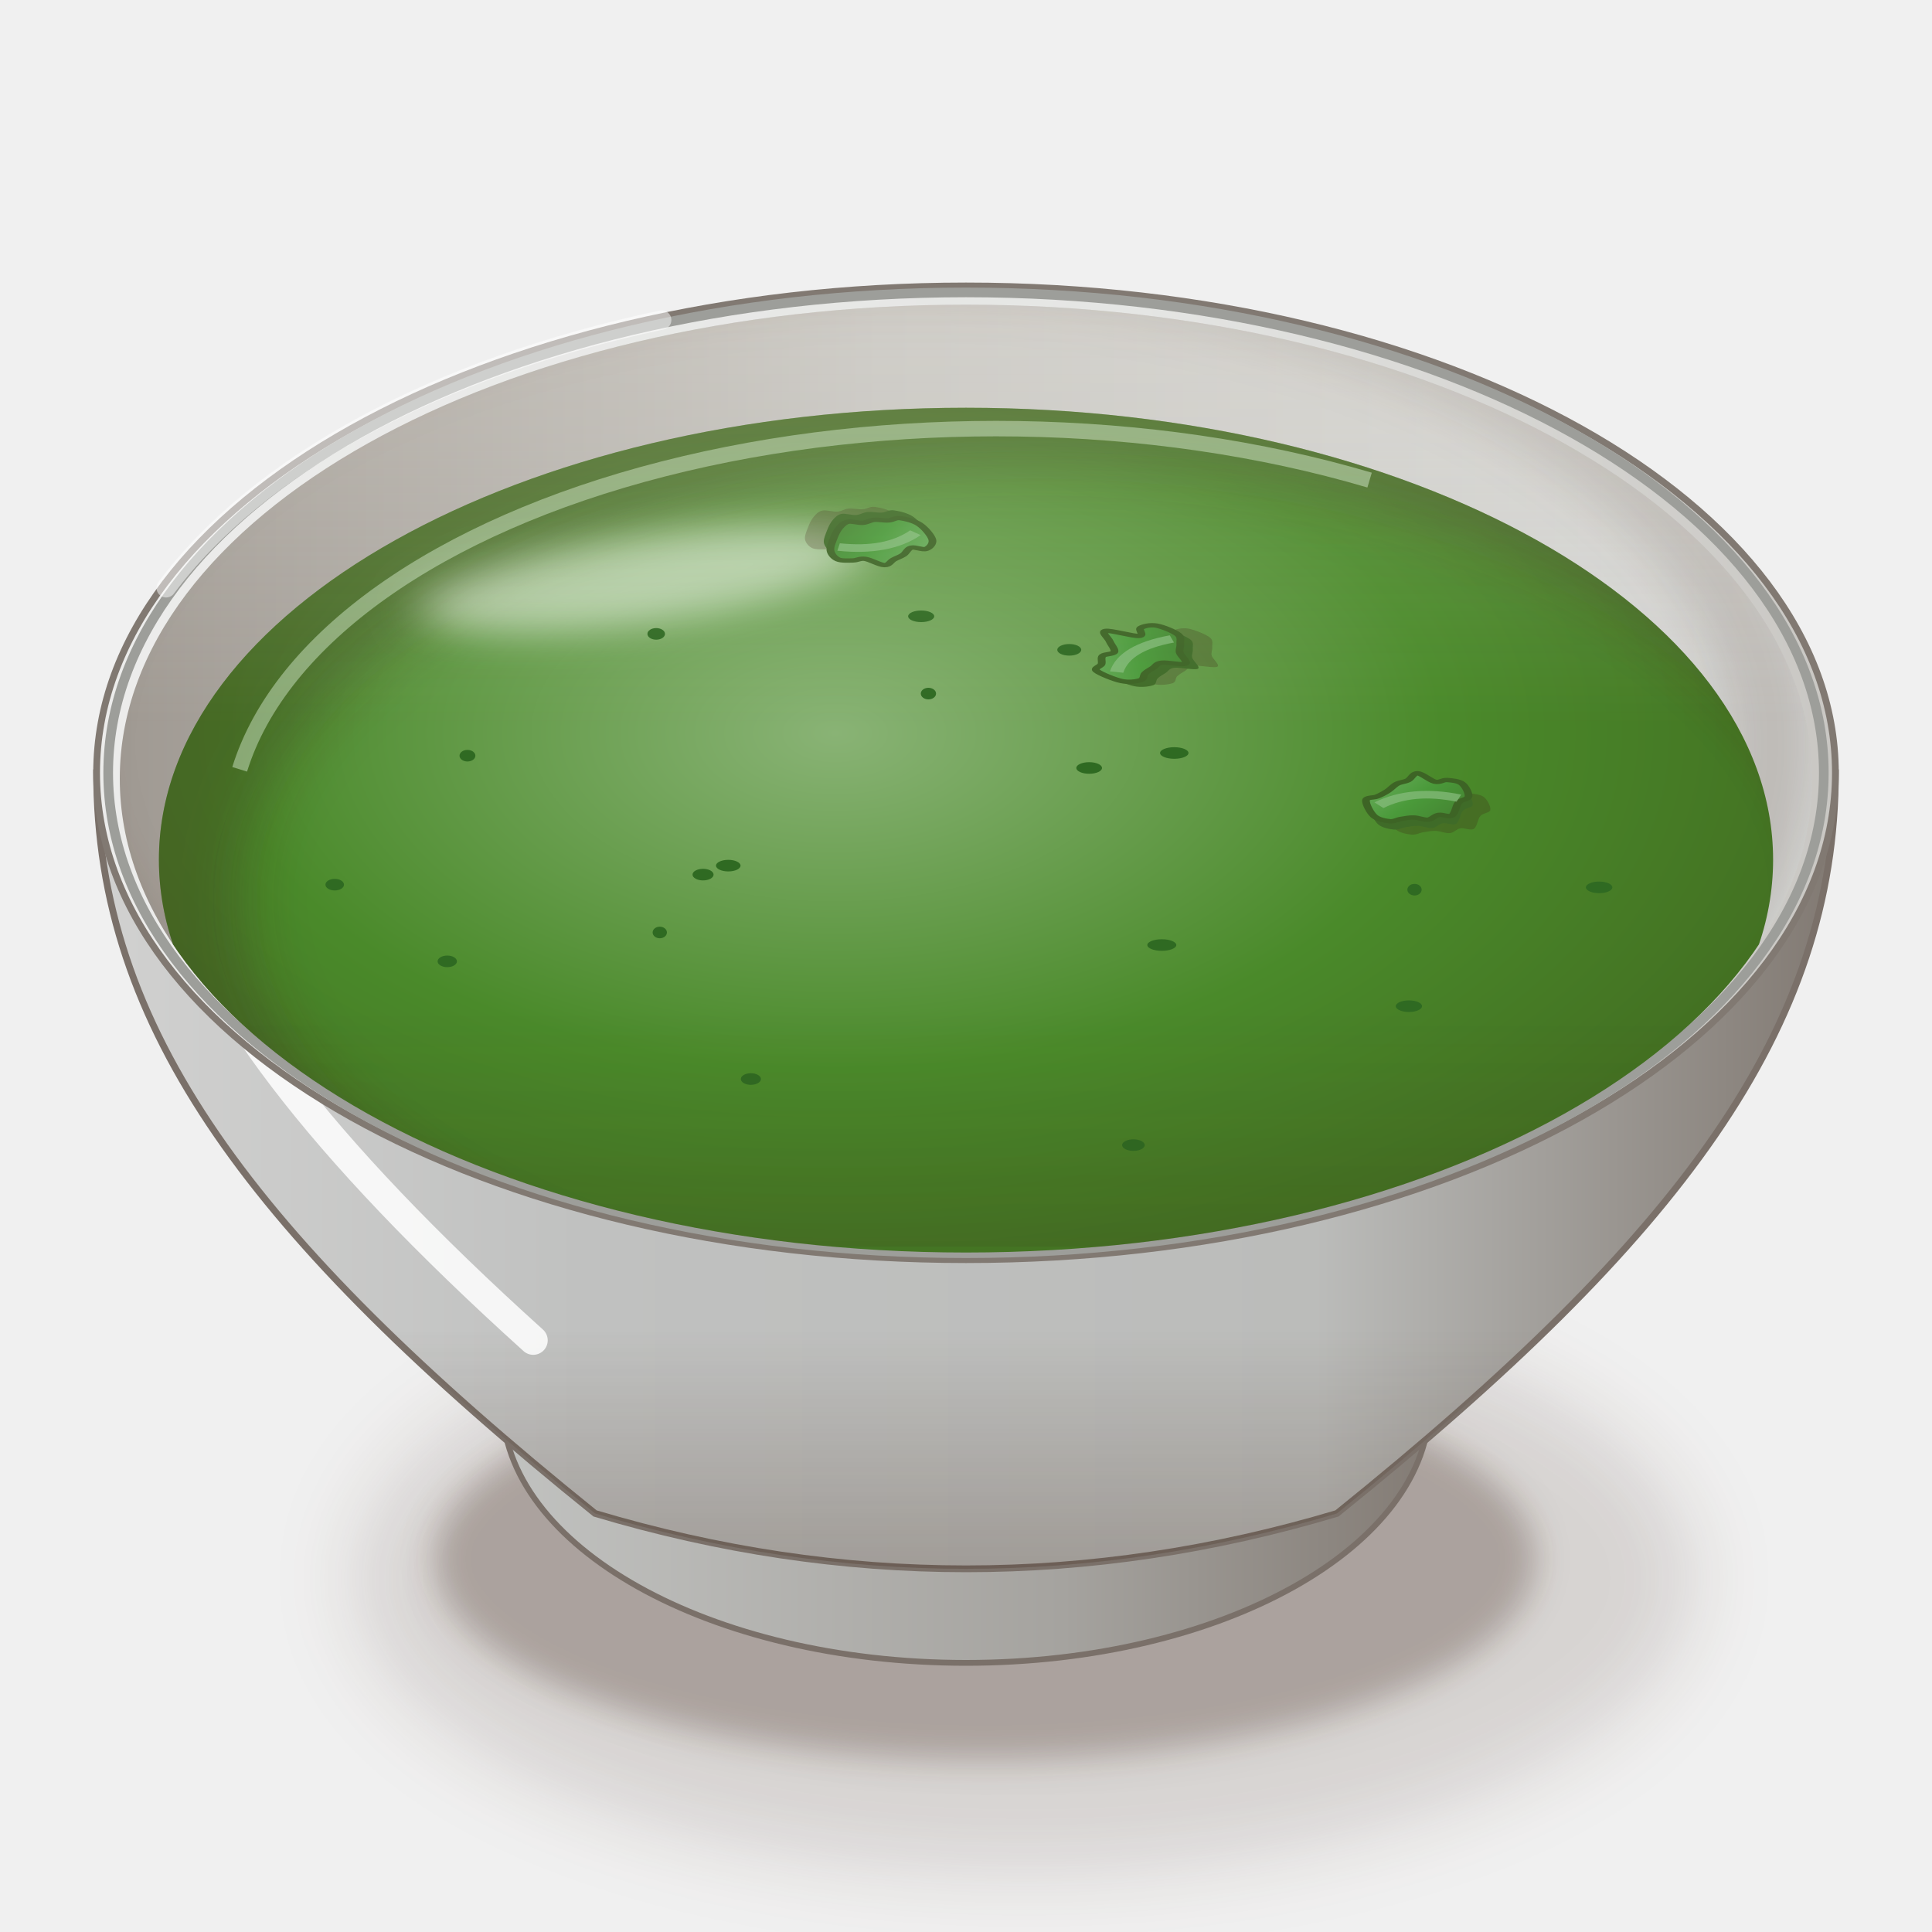
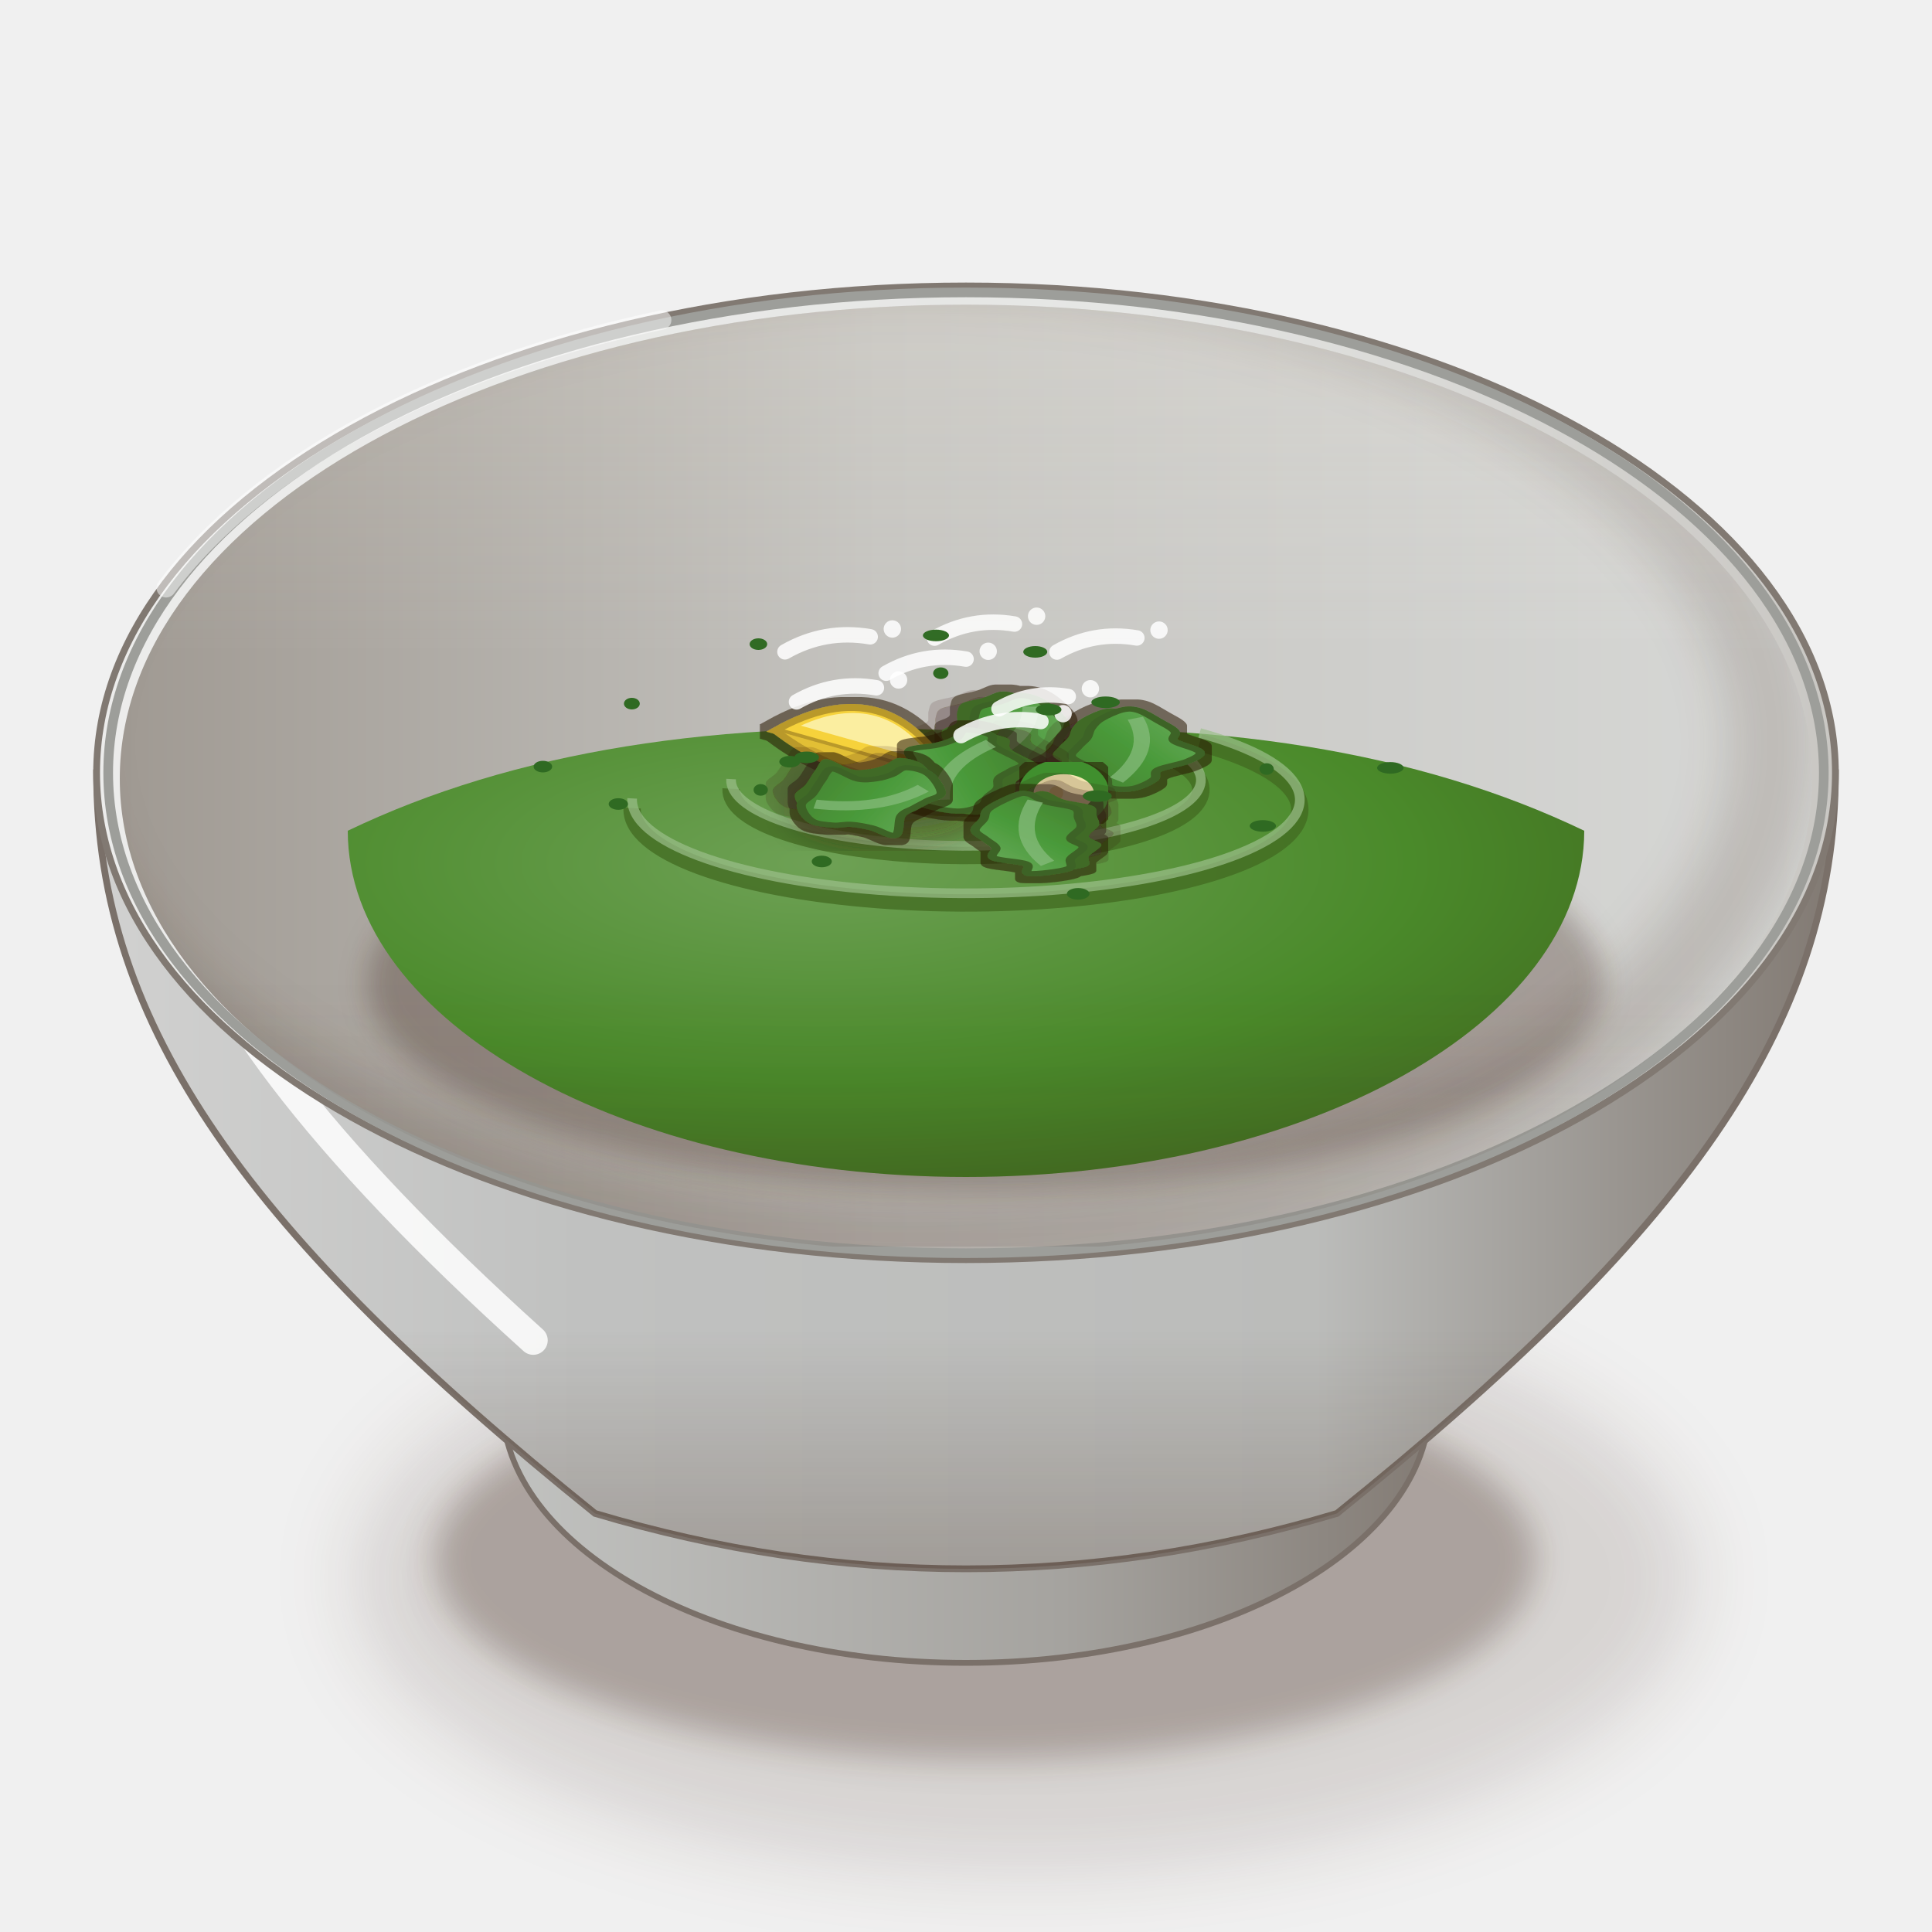
<svg xmlns="http://www.w3.org/2000/svg" viewBox="0 0 200 200" width="400" height="400">
  <defs>
    <filter id="in_pudinachutney-1" x="-50%" y="-50%" width="200%" height="200%">
      <feGaussianBlur stdDeviation="4" />
    </filter>
    <filter id="in_pudinachutney-2" x="-50%" y="-50%" width="200%" height="200%">
      <feGaussianBlur stdDeviation="1.6" />
    </filter>
    <linearGradient id="in_pudinachutney-3" x1="0" y1="0" x2="1" y2="0">
      <stop offset="0" stop-color="#c2c3c1" />
      <stop offset="0.6" stop-color="#a5a39f" />
      <stop offset="1" stop-color="#817972" />
    </linearGradient>
    <linearGradient id="in_pudinachutney-4" x1="0" y1="0" x2="1" y2="0">
      <stop offset="0" stop-color="#d1d1d0" />
      <stop offset="0.28" stop-color="#c0c1c0" />
      <stop offset="0.7" stop-color="#bbbcba" />
      <stop offset="1" stop-color="#817972" />
    </linearGradient>
    <linearGradient id="in_pudinachutney-5" x1="0" y1="0" x2="0" y2="1">
      <stop offset="0" stop-color="#3a2212" stop-opacity="0" />
      <stop offset="0.7" stop-color="#3a2212" stop-opacity="0" />
      <stop offset="1" stop-color="#3a2212" stop-opacity="0.22" />
    </linearGradient>
    <linearGradient id="in_pudinachutney-6" x1="0" y1="0" x2="1" y2="0">
      <stop offset="0" stop-color="#ececeb" />
      <stop offset="0.6" stop-color="#e5e6e4" />
      <stop offset="1" stop-color="#c9c7c3" />
    </linearGradient>
    <linearGradient id="in_pudinachutney-7" x1="0" y1="0" x2="1" y2="0">
      <stop offset="0" stop-color="#a09a93" />
      <stop offset="0.45" stop-color="#c5c4c0" />
      <stop offset="1" stop-color="#d7d8d6" />
    </linearGradient>
    <clipPath id="in_pudinachutney-8">
      <path d="M12.4,80.6A87.6,49.06 0 1 0 187.6,80.6A87.6,49.06 0 1 0 12.4,80.6Z" />
    </clipPath>
    <filter id="in_pudinachutney-9" x="-50%" y="-50%" width="200%" height="200%">
      <feGaussianBlur stdDeviation="2.5" />
    </filter>
    <clipPath id="in_pudinachutney-10">
      <path d="M12.4,80.6 A87.6,49.06 0 0 0 187.6,80.6 L200,80.6 L200,0 L0,0 L0,80.6Z" />
    </clipPath>
-     <radialGradient id="in_pudinachutney-11" cx="0.42" cy="0.36" r="0.62">
-       <stop offset="0" stop-color="#89b375" />
+     <filter id="in_pudinachutney-11" x="-50%" y="-50%" width="200%" height="200%">
+       <feGaussianBlur stdDeviation="1.4" />
+     </filter>
+     <radialGradient id="in_pudinachutney-12" cx="0.38" cy="0.3" r="0.8">
+       <stop offset="0" stop-color="#6ea155" />
      <stop offset="0.6" stop-color="#4a8a2a" />
-       <stop offset="1" stop-color="#437022" />
+       <stop offset="1" stop-color="#40671f" />
    </radialGradient>
-     <clipPath id="in_pudinachutney-12">
-       <path d="M16.45,89A83.55,46.79 0 1 0 183.55,89A83.55,46.79 0 1 0 16.45,89Z" />
-     </clipPath>
-     <filter id="in_pudinachutney-13" x="-50%" y="-50%" width="200%" height="200%">
-       <feGaussianBlur stdDeviation="3" />
-     </filter>
-     <filter id="in_pudinachutney-14" x="-50%" y="-50%" width="200%" height="200%">
-       <feGaussianBlur stdDeviation="2.2" />
-     </filter>
-     <linearGradient id="in_pudinachutney-15" x1="0" y1="0" x2="1" y2="1">
+     <linearGradient id="in_pudinachutney-13" x1="0" y1="0" x2="1" y2="1">
      <stop offset="0" stop-color="#6eae61" />
      <stop offset="0.5" stop-color="#4a9a3a" />
      <stop offset="1" stop-color="#447f30" />
    </linearGradient>
-     <linearGradient id="in_pudinachutney-16" x1="0" y1="0" x2="0" y2="1">
+     <filter id="in_pudinachutney-14" x="-8%" y="-8%" width="116%" height="116%">
+       <feMorphology in="SourceAlpha" operator="dilate" radius="0.7" result="d" />
+       <feFlood flood-color="#2a1206" flood-opacity="0.55" />
+       <feComposite in2="d" operator="in" result="o" />
+       <feMerge>
+         <feMergeNode in="o" />
+         <feMergeNode in="SourceGraphic" />
+       </feMerge>
+     </filter>
+     <linearGradient id="in_pudinachutney-15" x1="0" y1="0" x2="0" y2="1">
      <stop offset="0" stop-color="#fff8ec" stop-opacity="0.2" />
      <stop offset="0.45" stop-color="#fff8ec" stop-opacity="0" />
      <stop offset="0.75" stop-color="#3a2212" stop-opacity="0" />
      <stop offset="1" stop-color="#3a2212" stop-opacity="0.1" />
    </linearGradient>
  </defs>
  <ellipse cx="106" cy="163.39" rx="69.44" ry="30.55" fill="#3a2212" opacity="0.14" filter="url(#in_pudinachutney-1)" />
  <ellipse cx="102" cy="161.39" rx="57.04" ry="20.83" fill="#3a2212" opacity="0.28" filter="url(#in_pudinachutney-2)" />
  <path d="M50,141.26 L52,145.26 A48,26.88 0 0 0 148,145.26 L150,141.26Z" fill="url(#in_pudinachutney-3)" stroke="#7a7069" stroke-width=".6" />
  <path d="M10,80 C10,106.4 26,128 61.6,156.67 Q100,168.14 138.4,156.67 C174,128 190,106.4 190,80Z" fill="url(#in_pudinachutney-4)" stroke="#7a7069" stroke-width=".7" />
  <path d="M10,80 C10,106.4 26,128 61.6,156.67 Q100,168.14 138.4,156.67 C174,128 190,106.4 190,80Z" fill="url(#in_pudinachutney-5)" />
  <path d="M18,90 Q22,108.8 55.2,138.75" stroke="#fff" stroke-width="3" fill="none" stroke-linecap="round" opacity="0.85" />
  <path d="M10,80A90,50.4 0 1 0 190,80A90,50.4 0 1 0 10,80Z" fill="url(#in_pudinachutney-6)" stroke="#817972" stroke-width=".7" />
  <path d="M12.4,80.6A87.6,49.06 0 1 0 187.6,80.6A87.6,49.06 0 1 0 12.4,80.6Z" fill="url(#in_pudinachutney-7)" />
  <g clip-path="url(#in_pudinachutney-8)">
    <path d="M4.4,77A89.6,51.06 0 1 0 183.6,77A89.6,51.06 0 1 0 4.4,77Z" fill="none" stroke="#3a2212" stroke-width="9" opacity=".16" filter="url(#in_pudinachutney-9)" />
  </g>
  <ellipse cx="100" cy="80" rx="88.8" ry="49.73" fill="none" stroke="#9d9e9a" stroke-width="1" />
-   <g clip-path="url(#in_pudinachutney-8)">
-     <path d="M16.45,89A83.55,46.79 0 1 0 183.55,89A83.55,46.79 0 1 0 16.45,89Z" fill="url(#in_pudinachutney-11)" />
-     <g clip-path="url(#in_pudinachutney-12)">
-       <path fill-rule="evenodd" d="M0,0 H200 V200 H0Z M25.12,93A81.88,44.92 0 1 0 188.88,93A81.88,44.92 0 1 0 25.12,93Z" fill="#3a2212" opacity="0.3" filter="url(#in_pudinachutney-13)" />
-       <path d="M24.81,79.64 A79.37,42.11 0 0 1 141.78,49.7" stroke="#aeca9f" stroke-width="1.6" fill="none" opacity=".65" />
-     </g>
+   <g clip-path="url(#in_pudinachutney-10)">
+     <ellipse cx="102" cy="101.74" rx="64" ry="21.5" fill="#3a2212" opacity="0.3" filter="url(#in_pudinachutney-11)" />
+     <path d="M36,86 Q61.6,73.7 100,75.67 Q138.4,73.7 164,86 A64,35.84 0 0 1 36,86Z" fill="url(#in_pudinachutney-12)" />
+     <path d="M85.92,79.65 A14.08,3.94 0 1 0 109.86,76.89" stroke="#416920" stroke-width="1.8" fill="none" opacity=".75" />
+     <path d="M85.92,78.65 A14.08,3.94 0 1 0 109.86,75.89" stroke="#9bbf8a" stroke-width="1" fill="none" opacity=".7" />
+     <path d="M75.68,81.65 A24.32,6.81 0 1 0 117.02,76.89" stroke="#416920" stroke-width="1.8" fill="none" opacity=".75" />
+     <path d="M75.68,80.65 A24.32,6.81 0 1 0 117.02,75.89" stroke="#9bbf8a" stroke-width="1" fill="none" opacity=".7" />
+     <path d="M65.44,83.65 A34.56,9.68 0 1 0 124.19,76.88" stroke="#416920" stroke-width="1.8" fill="none" opacity=".75" />
+     <path d="M65.44,82.65 A34.56,9.68 0 1 0 124.19,75.88" stroke="#9bbf8a" stroke-width="1" fill="none" opacity=".7" />
+     <g filter="url(#in_pudinachutney-14)">
+       <g transform="translate(104.48 76.13) scale(1.2) translate(-104.48 -76.13)">
+         <g transform="translate(104.48 76.13) scale(1 0.56) rotate(112.52)" opacity="1">
+           <path d="M-6,-0.27C-5.75,-0.99 -5,-2.1 -4.5,-2.73C-4,-3.36 -3.5,-3.82 -3,-4.05C-2.5,-4.29 -2,-4.11 -1.5,-4.15C-1,-4.2 -0.5,-4.34 0,-4.33C0.5,-4.33 1,-4.28 1.5,-4.13C2,-3.99 2.5,-3.66 3,-3.45C3.5,-3.24 4,-3.21 4.5,-2.88C5,-2.55 5.75,-1.95 6,-1.46C6.25,-0.97 6.25,-0.4 6,0.06C5.75,0.52 5,0.78 4.5,1.31C4,1.84 3.5,2.78 3,3.23C2.5,3.68 2,4 1.5,4.02C1,4.04 0.5,3.38 0,3.36C-0.5,3.34 -1,3.78 -1.5,3.89C-2,4 -2.5,4.24 -3,4.04C-3.5,3.84 -4,3.1 -4.5,2.69C-5,2.28 -5.75,2.07 -6,1.58C-6.25,1.09 -6.25,0.45 -6,-0.27Z" transform="translate(1.5 3)" fill="#3a2212" opacity=".25" />
+           <path d="M-6,-0.27C-5.75,-0.99 -5,-2.1 -4.5,-2.73C-4,-3.36 -3.5,-3.82 -3,-4.05C-2.5,-4.29 -2,-4.11 -1.5,-4.15C-1,-4.2 -0.5,-4.34 0,-4.33C0.5,-4.33 1,-4.28 1.5,-4.13C2,-3.99 2.5,-3.66 3,-3.45C3.5,-3.24 4,-3.21 4.5,-2.88C5,-2.55 5.75,-1.95 6,-1.46C6.25,-0.97 6.25,-0.4 6,0.06C5.75,0.52 5,0.78 4.5,1.31C4,1.84 3.5,2.78 3,3.23C2.5,3.68 2,4 1.5,4.02C1,4.04 0.5,3.38 0,3.36C-0.5,3.34 -1,3.78 -1.5,3.89C-2,4 -2.5,4.24 -3,4.04C-3.5,3.84 -4,3.1 -4.5,2.69C-5,2.28 -5.75,2.07 -6,1.58C-6.25,1.09 -6.25,0.45 -6,-0.27Z" transform="translate(0 1.6)" fill="#3f6b28" />
+           <path d="M-6,-0.27C-5.75,-0.99 -5,-2.1 -4.5,-2.73C-4,-3.36 -3.5,-3.82 -3,-4.05C-2.5,-4.29 -2,-4.11 -1.5,-4.15C-1,-4.2 -0.5,-4.34 0,-4.33C0.5,-4.33 1,-4.28 1.5,-4.13C2,-3.99 2.5,-3.66 3,-3.45C3.5,-3.24 4,-3.21 4.5,-2.88C5,-2.55 5.75,-1.95 6,-1.46C6.25,-0.97 6.25,-0.4 6,0.06C5.75,0.52 5,0.78 4.5,1.31C4,1.84 3.5,2.78 3,3.23C2.5,3.68 2,4 1.5,4.02C1,4.04 0.5,3.38 0,3.36C-0.5,3.34 -1,3.78 -1.5,3.89C-2,4 -2.5,4.24 -3,4.04C-3.5,3.84 -4,3.1 -4.5,2.69C-5,2.28 -5.75,2.07 -6,1.58C-6.25,1.09 -6.25,0.45 -6,-0.27Z" fill="url(#in_pudinachutney-13)" stroke="#3d6425" stroke-width=".8" />
+           <path d="M-4.8,0 Q0,-2 4.8,1" stroke="#89bd7f" stroke-width="1.4" fill="none" opacity=".7" />
+         </g>
+       </g>
+     </g>
+     <g transform="translate(100.88 65.33) rotate(-10)">
+       <path d="M-4.2,0 Q0,-1.51 4.2,0" stroke="#fff" stroke-width="1.6" fill="none" stroke-linecap="round" opacity="0.85" />
+       <circle cx="6.6" cy="-.4" r=".9" fill="#fff" opacity="0.85" />
+     </g>
+     <g filter="url(#in_pudinachutney-14)">
+       <g transform="translate(117.15 77.57) scale(1.2) translate(-117.15 -77.57)">
+         <g transform="translate(117.15 77.57) scale(1 0.56) rotate(93.77)" opacity="1">
+           <path d="M-6,-0.21C-5.75,-0.76 -5,-1.49 -4.5,-2.05C-4,-2.6 -3.5,-3.29 -3,-3.54C-2.5,-3.8 -2,-3.2 -1.5,-3.59C-1,-3.98 -0.5,-5.66 0,-5.89C0.5,-6.12 1,-5.53 1.5,-4.96C2,-4.4 2.5,-2.94 3,-2.49C3.5,-2.03 4,-2.55 4.5,-2.22C5,-1.9 5.75,-1.14 6,-0.53C6.25,0.09 6.25,1.07 6,1.48C5.75,1.89 5,1.6 4.5,1.92C4,2.24 3.5,2.9 3,3.43C2.5,3.95 2,4.88 1.5,5.09C1,5.29 0.5,4.86 0,4.67C-0.5,4.49 -1,4.13 -1.5,3.97C-2,3.81 -2.5,3.88 -3,3.71C-3.5,3.54 -4,3.37 -4.5,2.95C-5,2.54 -5.75,1.75 -6,1.22C-6.25,0.7 -6.25,0.34 -6,-0.21Z" transform="translate(1.5 3)" fill="#3a2212" opacity=".25" />
+           <path d="M-6,-0.21C-5.75,-0.76 -5,-1.49 -4.5,-2.05C-4,-2.6 -3.5,-3.29 -3,-3.54C-2.5,-3.8 -2,-3.2 -1.5,-3.59C-1,-3.98 -0.5,-5.66 0,-5.89C0.5,-6.12 1,-5.53 1.5,-4.96C2,-4.4 2.5,-2.94 3,-2.49C3.5,-2.03 4,-2.55 4.5,-2.22C5,-1.9 5.75,-1.14 6,-0.53C6.25,0.09 6.25,1.07 6,1.48C5.75,1.89 5,1.6 4.5,1.92C4,2.24 3.5,2.9 3,3.43C2.5,3.95 2,4.88 1.5,5.09C1,5.29 0.5,4.86 0,4.67C-0.5,4.49 -1,4.13 -1.5,3.97C-2,3.81 -2.5,3.88 -3,3.71C-3.5,3.54 -4,3.37 -4.5,2.95C-5,2.54 -5.75,1.75 -6,1.22C-6.25,0.7 -6.25,0.34 -6,-0.21Z" transform="translate(0 1.6)" fill="#3f6b28" />
+           <path d="M-6,-0.21C-5.75,-0.76 -5,-1.49 -4.5,-2.05C-4,-2.6 -3.5,-3.29 -3,-3.54C-2.5,-3.8 -2,-3.2 -1.5,-3.59C-1,-3.98 -0.5,-5.66 0,-5.89C0.5,-6.12 1,-5.53 1.5,-4.96C2,-4.4 2.5,-2.94 3,-2.49C3.5,-2.03 4,-2.55 4.5,-2.22C5,-1.9 5.75,-1.14 6,-0.53C6.25,0.09 6.25,1.07 6,1.48C5.75,1.89 5,1.6 4.5,1.92C4,2.24 3.5,2.9 3,3.43C2.5,3.95 2,4.88 1.5,5.09C1,5.29 0.5,4.86 0,4.67C-0.5,4.49 -1,4.13 -1.5,3.97C-2,3.81 -2.5,3.88 -3,3.71C-3.5,3.54 -4,3.37 -4.5,2.95C-5,2.54 -5.75,1.75 -6,1.22C-6.25,0.7 -6.25,0.34 -6,-0.21Z" fill="url(#in_pudinachutney-13)" stroke="#3d6425" stroke-width=".8" />
+           <path d="M-4.8,0 Q0,-2 4.8,1" stroke="#89bd7f" stroke-width="1.4" fill="none" opacity=".7" />
+         </g>
+       </g>
+     </g>
+     <g transform="translate(113.55 66.77) rotate(-10)">
+       <path d="M-4.2,0 Q0,-1.51 4.2,0" stroke="#fff" stroke-width="1.6" fill="none" stroke-linecap="round" opacity="0.85" />
+       <circle cx="6.6" cy="-.4" r=".9" fill="#fff" opacity="0.85" />
+     </g>
+     <g filter="url(#in_pudinachutney-14)">
+       <g transform="translate(89.51 78.22) scale(1.2) translate(-89.51 -78.22)">
+         <ellipse cx="91.51" cy="82.62" rx="8" ry="2.56" fill="#3a2212" opacity="0.3" filter="url(#in_pudinachutney-11)" />
+         <g transform="translate(89.51 78.22) rotate(15.68)">
+           <path d="M-8,0 Q0,-8 8,0Z" fill="#f6d23a" stroke="#b9992a" stroke-width=".6" />
+           <path d="M-6,-1 Q0,-6.08 6,-1Z" fill="#fbeea0" />
+           <path d="M-8,0 Q0,3.2 8,0" fill="#e2bf35" stroke="#b9992a" stroke-width=".6" />
+         </g>
+       </g>
+     </g>
+     <g transform="translate(85.67 66.7) rotate(-10)">
+       <path d="M-4.48,0 Q0,-1.61 4.48,0" stroke="#fff" stroke-width="1.6" fill="none" stroke-linecap="round" opacity="0.85" />
+       <circle cx="6.88" cy="-.4" r=".9" fill="#fff" opacity="0.85" />
+     </g>
+     <g filter="url(#in_pudinachutney-14)">
+       <g transform="translate(99.47 79.76) scale(1.2) translate(-99.47 -79.76)">
+         <g transform="translate(99.47 79.76) scale(1 0.56) rotate(290.09)" opacity="1">
+           <path d="M-6,-1.42C-5.75,-2.14 -5,-2.12 -4.5,-2.48C-4,-2.85 -3.5,-3.44 -3,-3.6C-2.5,-3.77 -2,-3.34 -1.5,-3.48C-1,-3.62 -0.5,-4.16 0,-4.45C0.5,-4.74 1,-5.42 1.5,-5.21C2,-5.01 2.5,-3.75 3,-3.23C3.5,-2.7 4,-2.3 4.5,-2.06C5,-1.82 5.75,-2.21 6,-1.77C6.25,-1.34 6.25,0.01 6,0.54C5.75,1.07 5,0.74 4.5,1.41C4,2.08 3.5,4.14 3,4.58C2.5,5.03 2,4.26 1.5,4.08C1,3.9 0.5,3.51 0,3.48C-0.5,3.45 -1,3.89 -1.5,3.9C-2,3.91 -2.5,3.63 -3,3.56C-3.5,3.5 -4,3.81 -4.5,3.52C-5,3.22 -5.75,2.63 -6,1.81C-6.25,0.98 -6.25,-0.71 -6,-1.42Z" transform="translate(1.5 3)" fill="#3a2212" opacity=".25" />
+           <path d="M-6,-1.42C-5.75,-2.14 -5,-2.12 -4.5,-2.48C-4,-2.85 -3.5,-3.44 -3,-3.6C-2.5,-3.77 -2,-3.34 -1.5,-3.48C-1,-3.62 -0.5,-4.16 0,-4.45C0.5,-4.74 1,-5.42 1.5,-5.21C2,-5.01 2.5,-3.75 3,-3.23C3.5,-2.7 4,-2.3 4.5,-2.06C5,-1.82 5.75,-2.21 6,-1.77C6.25,-1.34 6.25,0.01 6,0.54C5.75,1.07 5,0.74 4.5,1.41C4,2.08 3.5,4.14 3,4.58C2.5,5.03 2,4.26 1.5,4.08C1,3.9 0.5,3.51 0,3.48C-0.5,3.45 -1,3.89 -1.5,3.9C-2,3.91 -2.5,3.63 -3,3.56C-3.5,3.5 -4,3.81 -4.5,3.52C-5,3.22 -5.75,2.63 -6,1.81C-6.25,0.98 -6.25,-0.71 -6,-1.42Z" transform="translate(0 1.6)" fill="#3f6b28" />
+           <path d="M-6,-1.42C-5.75,-2.14 -5,-2.12 -4.5,-2.48C-4,-2.85 -3.5,-3.44 -3,-3.6C-2.5,-3.77 -2,-3.34 -1.5,-3.48C-1,-3.62 -0.5,-4.16 0,-4.45C0.5,-4.74 1,-5.42 1.5,-5.21C2,-5.01 2.5,-3.75 3,-3.23C3.5,-2.7 4,-2.3 4.5,-2.06C5,-1.82 5.75,-2.21 6,-1.77C6.25,-1.34 6.25,0.01 6,0.54C5.75,1.07 5,0.74 4.5,1.41C4,2.08 3.5,4.14 3,4.58C2.5,5.03 2,4.26 1.5,4.08C1,3.9 0.5,3.51 0,3.48C-0.5,3.45 -1,3.89 -1.5,3.9C-2,3.91 -2.5,3.63 -3,3.56C-3.5,3.5 -4,3.81 -4.5,3.52C-5,3.22 -5.75,2.63 -6,1.81C-6.25,0.98 -6.25,-0.71 -6,-1.42Z" fill="url(#in_pudinachutney-13)" stroke="#3d6425" stroke-width=".8" />
+           <path d="M-4.8,0 Q0,-2 4.8,1" stroke="#89bd7f" stroke-width="1.4" fill="none" opacity=".7" />
+         </g>
+       </g>
+     </g>
+     <g transform="translate(95.87 68.96) rotate(-10)">
+       <path d="M-4.2,0 Q0,-1.51 4.2,0" stroke="#fff" stroke-width="1.6" fill="none" stroke-linecap="round" opacity="0.85" />
+       <circle cx="6.6" cy="-.4" r=".9" fill="#fff" opacity="0.85" />
+     </g>
+     <g filter="url(#in_pudinachutney-14)">
+       <g transform="translate(110.12 82.1) scale(1.2) translate(-110.12 -82.1)">
+         <ellipse cx="110.12" cy="82.1" rx="3.25" ry="2.28" fill="#f2e6b0" stroke="#3f8f2f" stroke-width="1.3" />
+         <circle cx="109.47" cy="82.1" r=".6" fill="#e8d080" />
+       </g>
+     </g>
+     <g transform="translate(107 72.74) rotate(-10)">
+       <path d="M-3.64,0 Q0,-1.31 3.64,0" stroke="#fff" stroke-width="1.6" fill="none" stroke-linecap="round" opacity="0.85" />
+       <circle cx="6.04" cy="-.4" r=".9" fill="#fff" opacity="0.85" />
+     </g>
+     <g filter="url(#in_pudinachutney-14)">
+       <g transform="translate(90.19 82.73) scale(1.2) translate(-90.19 -82.73)">
+         <g transform="translate(90.19 82.73) scale(1 0.56) rotate(159.34)" opacity="1">
+           <path d="M-6,-1.21C-5.75,-1.85 -5,-1.7 -4.5,-1.92C-4,-2.15 -3.5,-2.32 -3,-2.56C-2.5,-2.79 -2,-2.75 -1.5,-3.32C-1,-3.88 -0.5,-5.8 0,-5.94C0.5,-6.08 1,-4.66 1.5,-4.17C2,-3.68 2.5,-3.28 3,-3.01C3.5,-2.75 4,-2.86 4.5,-2.57C5,-2.29 5.75,-1.93 6,-1.3C6.25,-0.67 6.25,0.59 6,1.22C5.75,1.86 5,2 4.5,2.5C4,3 3.5,3.71 3,4.22C2.5,4.73 2,5.71 1.5,5.56C1,5.41 0.5,3.79 0,3.33C-0.5,2.87 -1,2.86 -1.5,2.79C-2,2.72 -2.5,2.81 -3,2.93C-3.5,3.04 -4,3.65 -4.5,3.48C-5,3.31 -5.75,2.7 -6,1.92C-6.25,1.14 -6.25,-0.57 -6,-1.21Z" transform="translate(1.5 3)" fill="#3a2212" opacity=".25" />
+           <path d="M-6,-1.21C-5.75,-1.85 -5,-1.7 -4.5,-1.92C-4,-2.15 -3.5,-2.32 -3,-2.56C-2.5,-2.79 -2,-2.75 -1.5,-3.32C-1,-3.88 -0.5,-5.8 0,-5.94C0.5,-6.08 1,-4.66 1.5,-4.17C2,-3.68 2.5,-3.28 3,-3.01C3.5,-2.75 4,-2.86 4.5,-2.57C5,-2.29 5.75,-1.93 6,-1.3C6.25,-0.67 6.25,0.59 6,1.22C5.75,1.86 5,2 4.5,2.5C4,3 3.5,3.71 3,4.22C2.5,4.73 2,5.71 1.5,5.56C1,5.41 0.5,3.79 0,3.33C-0.5,2.87 -1,2.86 -1.5,2.79C-2,2.72 -2.5,2.81 -3,2.93C-3.5,3.04 -4,3.65 -4.5,3.48C-5,3.31 -5.75,2.7 -6,1.92C-6.25,1.14 -6.25,-0.57 -6,-1.21Z" transform="translate(0 1.6)" fill="#3f6b28" />
+           <path d="M-6,-1.21C-5.75,-1.85 -5,-1.7 -4.5,-1.92C-4,-2.15 -3.5,-2.32 -3,-2.56C-2.5,-2.79 -2,-2.75 -1.5,-3.32C-1,-3.88 -0.5,-5.8 0,-5.94C0.5,-6.08 1,-4.66 1.5,-4.17C2,-3.68 2.5,-3.28 3,-3.01C3.5,-2.75 4,-2.86 4.5,-2.57C5,-2.29 5.75,-1.93 6,-1.3C6.25,-0.67 6.25,0.59 6,1.22C5.75,1.86 5,2 4.5,2.5C4,3 3.5,3.71 3,4.22C2.5,4.73 2,5.71 1.5,5.56C1,5.41 0.5,3.79 0,3.33C-0.5,2.87 -1,2.86 -1.5,2.79C-2,2.72 -2.5,2.81 -3,2.93C-3.5,3.04 -4,3.65 -4.5,3.48C-5,3.31 -5.75,2.7 -6,1.92C-6.25,1.14 -6.25,-0.57 -6,-1.21Z" fill="url(#in_pudinachutney-13)" stroke="#3d6425" stroke-width=".8" />
+           <path d="M-4.8,0 Q0,-2 4.8,1" stroke="#89bd7f" stroke-width="1.4" fill="none" opacity=".7" />
+         </g>
+       </g>
+     </g>
+     <g transform="translate(86.59 71.93) rotate(-10)">
+       <path d="M-4.2,0 Q0,-1.51 4.2,0" stroke="#fff" stroke-width="1.6" fill="none" stroke-linecap="round" opacity="0.85" />
+       <circle cx="6.6" cy="-.4" r=".9" fill="#fff" opacity="0.85" />
+     </g>
+     <g filter="url(#in_pudinachutney-14)">
+       <g transform="translate(107.22 86.22) scale(1.2) translate(-107.22 -86.22)">
+         <g transform="translate(107.22 86.22) scale(1 0.56) rotate(257.78)" opacity="1">
+           <path d="M-6,-1.88C-5.75,-2.44 -5,-1.4 -4.5,-1.82C-4,-2.23 -3.5,-4.02 -3,-4.36C-2.5,-4.7 -2,-3.83 -1.5,-3.85C-1,-3.86 -0.5,-4.26 0,-4.46C0.5,-4.66 1,-5.11 1.5,-5.03C2,-4.95 2.5,-4.27 3,-3.96C3.5,-3.65 4,-3.74 4.5,-3.18C5,-2.62 5.75,-1.22 6,-0.58C6.25,0.06 6.25,0.25 6,0.65C5.75,1.06 5,1.27 4.5,1.85C4,2.42 3.5,3.73 3,4.11C2.5,4.48 2,4.12 1.5,4.1C1,4.08 0.5,4.2 0,3.98C-0.5,3.76 -1,2.83 -1.5,2.76C-2,2.69 -2.5,3.65 -3,3.54C-3.5,3.44 -4,2.45 -4.5,2.12C-5,1.79 -5.75,2.21 -6,1.55C-6.25,0.88 -6.25,-1.32 -6,-1.88Z" transform="translate(1.5 3)" fill="#3a2212" opacity=".25" />
+           <path d="M-6,-1.88C-5.75,-2.44 -5,-1.4 -4.5,-1.82C-4,-2.23 -3.5,-4.02 -3,-4.36C-2.5,-4.7 -2,-3.83 -1.5,-3.85C-1,-3.86 -0.5,-4.26 0,-4.46C0.5,-4.66 1,-5.11 1.5,-5.03C2,-4.95 2.5,-4.27 3,-3.96C3.5,-3.65 4,-3.74 4.5,-3.18C5,-2.62 5.75,-1.22 6,-0.58C6.25,0.06 6.25,0.25 6,0.65C5.75,1.06 5,1.27 4.5,1.85C4,2.42 3.5,3.73 3,4.11C2.5,4.48 2,4.12 1.5,4.1C1,4.08 0.5,4.2 0,3.98C-0.5,3.76 -1,2.83 -1.5,2.76C-2,2.69 -2.5,3.65 -3,3.54C-3.5,3.44 -4,2.45 -4.5,2.12C-5,1.79 -5.75,2.21 -6,1.55C-6.25,0.88 -6.25,-1.32 -6,-1.88Z" transform="translate(0 1.6)" fill="#3f6b28" />
+           <path d="M-6,-1.88C-5.75,-2.44 -5,-1.4 -4.5,-1.82C-4,-2.23 -3.5,-4.02 -3,-4.36C-2.5,-4.7 -2,-3.83 -1.5,-3.85C-1,-3.86 -0.5,-4.26 0,-4.46C0.5,-4.66 1,-5.11 1.5,-5.03C2,-4.95 2.5,-4.27 3,-3.96C3.5,-3.65 4,-3.74 4.5,-3.18C5,-2.62 5.75,-1.22 6,-0.58C6.25,0.06 6.25,0.25 6,0.65C5.75,1.06 5,1.27 4.5,1.85C4,2.42 3.5,3.73 3,4.11C2.5,4.48 2,4.12 1.5,4.1C1,4.08 0.5,4.2 0,3.98C-0.5,3.76 -1,2.83 -1.5,2.76C-2,2.69 -2.5,3.65 -3,3.54C-3.5,3.44 -4,2.45 -4.5,2.12C-5,1.79 -5.75,2.21 -6,1.55C-6.25,0.88 -6.25,-1.32 -6,-1.88Z" fill="url(#in_pudinachutney-13)" stroke="#3d6425" stroke-width=".8" />
+           <path d="M-4.8,0 Q0,-2 4.8,1" stroke="#89bd7f" stroke-width="1.4" fill="none" opacity=".7" />
+         </g>
+       </g>
+     </g>
+     <g transform="translate(103.62 75.42) rotate(-10)">
+       <path d="M-4.2,0 Q0,-1.51 4.2,0" stroke="#fff" stroke-width="1.6" fill="none" stroke-linecap="round" opacity="0.85" />
+       <circle cx="6.6" cy="-.4" r=".9" fill="#fff" opacity="0.85" />
+     </g>
+     <ellipse cx="97.39" cy="69.69" rx="0.79" ry="0.6" fill="#2f6a22" />
+     <ellipse cx="85.07" cy="89.18" rx="1.04" ry="0.6" fill="#2f6a22" />
+     <ellipse cx="107.17" cy="67.48" rx="1.24" ry="0.6" fill="#2f6a22" />
+     <ellipse cx="64.01" cy="83.23" rx="1" ry="0.6" fill="#2f6a22" />
+     <ellipse cx="81.76" cy="78.85" rx="1.09" ry="0.6" fill="#2f6a22" />
+     <ellipse cx="78.75" cy="81.77" rx="0.74" ry="0.6" fill="#2f6a22" />
+     <ellipse cx="96.89" cy="65.78" rx="1.35" ry="0.6" fill="#2f6a22" />
+     <ellipse cx="65.41" cy="72.84" rx="0.82" ry="0.6" fill="#2f6a22" />
+     <ellipse cx="108.55" cy="73.46" rx="1.33" ry="0.6" fill="#2f6a22" />
+     <ellipse cx="83.51" cy="78.4" rx="1.27" ry="0.6" fill="#2f6a22" />
+     <ellipse cx="111.61" cy="92.53" rx="1.17" ry="0.6" fill="#2f6a22" />
+     <ellipse cx="131.12" cy="79.61" rx="0.74" ry="0.6" fill="#2f6a22" />
+     <ellipse cx="130.73" cy="85.5" rx="1.36" ry="0.6" fill="#2f6a22" />
+     <ellipse cx="113.59" cy="82.41" rx="1.5" ry="0.6" fill="#2f6a22" />
+     <ellipse cx="114.45" cy="72.7" rx="1.47" ry="0.6" fill="#2f6a22" />
+     <ellipse cx="78.51" cy="66.68" rx="0.91" ry="0.6" fill="#2f6a22" />
+     <ellipse cx="56.2" cy="79.36" rx="0.96" ry="0.6" fill="#2f6a22" />
+     <ellipse cx="143.93" cy="79.49" rx="1.37" ry="0.6" fill="#2f6a22" />
  </g>
-   <g clip-path="url(#in_pudinachutney-12)">
-     <ellipse cx="66.58" cy="59.99" rx="23.39" ry="4.5" fill="#fff" opacity="0.5" transform="rotate(-8 66.58 59.99)" filter="url(#in_pudinachutney-14)" />
-   </g>
-   <g clip-path="url(#in_pudinachutney-8)">
-     <g transform="translate(91 56.14) scale(1 0.56) rotate(154.77)" opacity="1">
-       <path d="M-5.2,-1.9C-4.98,-2.63 -4.33,-3.11 -3.9,-3.18C-3.47,-3.25 -3.03,-2.32 -2.6,-2.31C-2.17,-2.31 -1.73,-2.95 -1.3,-3.15C-0.87,-3.35 -0.43,-3.38 0,-3.53C0.43,-3.68 0.87,-4.28 1.3,-4.05C1.73,-3.82 2.17,-2.52 2.6,-2.16C3.03,-1.79 3.47,-2.06 3.9,-1.87C4.33,-1.68 4.98,-1.47 5.2,-1.04C5.42,-0.6 5.42,0.13 5.2,0.76C4.98,1.39 4.33,2.16 3.9,2.73C3.47,3.29 3.03,3.81 2.6,4.16C2.17,4.51 1.73,4.84 1.3,4.81C0.87,4.78 0.43,4.12 0,3.98C-0.43,3.84 -0.87,4.1 -1.3,3.98C-1.73,3.86 -2.17,3.39 -2.6,3.25C-3.03,3.1 -3.47,3.44 -3.9,3.1C-4.33,2.76 -4.98,2.06 -5.2,1.22C-5.42,0.39 -5.42,-1.16 -5.2,-1.9Z" transform="translate(1.5 3)" fill="#3a2212" opacity=".25" />
-       <path d="M-5.2,-1.9C-4.98,-2.63 -4.33,-3.11 -3.9,-3.18C-3.47,-3.25 -3.03,-2.32 -2.6,-2.31C-2.17,-2.31 -1.73,-2.95 -1.3,-3.15C-0.87,-3.35 -0.43,-3.38 0,-3.53C0.43,-3.68 0.87,-4.28 1.3,-4.05C1.73,-3.82 2.17,-2.52 2.6,-2.16C3.03,-1.79 3.47,-2.06 3.9,-1.87C4.33,-1.68 4.98,-1.47 5.2,-1.04C5.42,-0.6 5.42,0.13 5.2,0.76C4.98,1.39 4.33,2.16 3.9,2.73C3.47,3.29 3.03,3.81 2.6,4.16C2.17,4.51 1.73,4.84 1.3,4.81C0.87,4.78 0.43,4.12 0,3.98C-0.43,3.84 -0.87,4.1 -1.3,3.98C-1.73,3.86 -2.17,3.39 -2.6,3.25C-3.03,3.1 -3.47,3.44 -3.9,3.1C-4.33,2.76 -4.98,2.06 -5.2,1.22C-5.42,0.39 -5.42,-1.16 -5.2,-1.9Z" transform="translate(0 1.6)" fill="#3f6b28" />
-       <path d="M-5.2,-1.9C-4.98,-2.63 -4.33,-3.11 -3.9,-3.18C-3.47,-3.25 -3.03,-2.32 -2.6,-2.31C-2.17,-2.31 -1.73,-2.95 -1.3,-3.15C-0.87,-3.35 -0.43,-3.38 0,-3.53C0.43,-3.68 0.87,-4.28 1.3,-4.05C1.73,-3.82 2.17,-2.52 2.6,-2.16C3.03,-1.79 3.47,-2.06 3.9,-1.87C4.33,-1.68 4.98,-1.47 5.2,-1.04C5.42,-0.6 5.42,0.13 5.2,0.76C4.98,1.39 4.33,2.16 3.9,2.73C3.47,3.29 3.03,3.81 2.6,4.16C2.17,4.51 1.73,4.84 1.3,4.81C0.87,4.78 0.43,4.12 0,3.98C-0.43,3.84 -0.87,4.1 -1.3,3.98C-1.73,3.86 -2.17,3.39 -2.6,3.25C-3.03,3.1 -3.47,3.44 -3.9,3.1C-4.33,2.76 -4.98,2.06 -5.2,1.22C-5.42,0.39 -5.42,-1.16 -5.2,-1.9Z" fill="url(#in_pudinachutney-15)" stroke="#3d6425" stroke-width=".8" />
-       <path d="M-4.16,0 Q0,-2 4.16,1" stroke="#89bd7f" stroke-width="1.4" fill="none" opacity=".7" />
-     </g>
-     <g transform="translate(118.05 67.69) scale(1 0.56) rotate(306.21)" opacity="1">
-       <path d="M-5.2,-1.81C-4.98,-2.39 -4.33,-1.94 -3.9,-2.13C-3.47,-2.32 -3.03,-2.9 -2.6,-2.94C-2.17,-2.98 -1.73,-2.22 -1.3,-2.39C-0.87,-2.55 -0.43,-3.43 0,-3.94C0.43,-4.45 0.87,-5.74 1.3,-5.42C1.73,-5.11 2.17,-2.49 2.6,-2.06C3.03,-1.62 3.47,-2.86 3.9,-2.81C4.33,-2.76 4.98,-2.39 5.2,-1.76C5.42,-1.12 5.42,0.34 5.2,1.01C4.98,1.68 4.33,1.91 3.9,2.27C3.47,2.62 3.03,2.73 2.6,3.15C2.17,3.58 1.73,4.89 1.3,4.83C0.87,4.76 0.43,3.12 0,2.75C-0.43,2.37 -0.87,2.63 -1.3,2.59C-1.73,2.55 -2.17,2.47 -2.6,2.52C-3.03,2.57 -3.47,3.07 -3.9,2.89C-4.33,2.7 -4.98,2.18 -5.2,1.4C-5.42,0.62 -5.42,-1.22 -5.2,-1.81Z" transform="translate(1.5 3)" fill="#3a2212" opacity=".25" />
-       <path d="M-5.2,-1.81C-4.98,-2.39 -4.33,-1.94 -3.9,-2.13C-3.47,-2.32 -3.03,-2.9 -2.6,-2.94C-2.17,-2.98 -1.73,-2.22 -1.3,-2.39C-0.87,-2.55 -0.43,-3.43 0,-3.94C0.43,-4.45 0.87,-5.74 1.3,-5.42C1.73,-5.11 2.17,-2.49 2.6,-2.06C3.03,-1.62 3.47,-2.86 3.9,-2.81C4.33,-2.76 4.98,-2.39 5.2,-1.76C5.42,-1.12 5.42,0.34 5.2,1.01C4.98,1.68 4.33,1.91 3.9,2.27C3.47,2.62 3.03,2.73 2.6,3.15C2.17,3.58 1.73,4.89 1.3,4.83C0.87,4.76 0.43,3.12 0,2.75C-0.43,2.37 -0.87,2.63 -1.3,2.59C-1.73,2.55 -2.17,2.47 -2.6,2.52C-3.03,2.57 -3.47,3.07 -3.9,2.89C-4.33,2.7 -4.98,2.18 -5.2,1.4C-5.42,0.62 -5.42,-1.22 -5.2,-1.81Z" transform="translate(0 1.6)" fill="#3f6b28" />
-       <path d="M-5.2,-1.81C-4.98,-2.39 -4.33,-1.94 -3.9,-2.13C-3.47,-2.32 -3.03,-2.9 -2.6,-2.94C-2.17,-2.98 -1.73,-2.22 -1.3,-2.39C-0.87,-2.55 -0.43,-3.43 0,-3.94C0.43,-4.45 0.87,-5.74 1.3,-5.42C1.73,-5.11 2.17,-2.49 2.6,-2.06C3.03,-1.62 3.47,-2.86 3.9,-2.81C4.33,-2.76 4.98,-2.39 5.2,-1.76C5.42,-1.12 5.42,0.34 5.2,1.01C4.98,1.68 4.33,1.91 3.9,2.27C3.47,2.62 3.03,2.73 2.6,3.15C2.17,3.58 1.73,4.89 1.3,4.83C0.87,4.76 0.43,3.12 0,2.75C-0.43,2.37 -0.87,2.63 -1.3,2.59C-1.73,2.55 -2.17,2.47 -2.6,2.52C-3.03,2.57 -3.47,3.07 -3.9,2.89C-4.33,2.7 -4.98,2.18 -5.2,1.4C-5.42,0.62 -5.42,-1.22 -5.2,-1.81Z" fill="url(#in_pudinachutney-15)" stroke="#3d6425" stroke-width=".8" />
-       <path d="M-4.16,0 Q0,-2 4.16,1" stroke="#89bd7f" stroke-width="1.4" fill="none" opacity=".7" />
-     </g>
-     <g transform="translate(146.75 82.72) scale(1 0.56) rotate(344.19)" opacity="1">
-       <path d="M-5.2,-1.25C-4.98,-1.82 -4.33,-1.43 -3.9,-1.6C-3.47,-1.76 -3.03,-1.99 -2.6,-2.27C-2.17,-2.55 -1.73,-3.06 -1.3,-3.29C-0.87,-3.51 -0.43,-3.41 0,-3.62C0.43,-3.84 0.87,-4.76 1.3,-4.59C1.73,-4.42 2.17,-2.94 2.6,-2.6C3.03,-2.26 3.47,-2.74 3.9,-2.56C4.33,-2.37 4.98,-2.09 5.2,-1.51C5.42,-0.92 5.42,0.43 5.2,0.98C4.98,1.52 4.33,1.29 3.9,1.78C3.47,2.26 3.03,3.61 2.6,3.88C2.17,4.15 1.73,3.39 1.3,3.4C0.87,3.42 0.43,4 0,3.96C-0.43,3.92 -0.87,3.32 -1.3,3.17C-1.73,3.02 -2.17,3.06 -2.6,3.06C-3.03,3.06 -3.47,3.36 -3.9,3.15C-4.33,2.94 -4.98,2.52 -5.2,1.79C-5.42,1.06 -5.42,-0.69 -5.2,-1.25Z" transform="translate(1.5 3)" fill="#3a2212" opacity=".25" />
-       <path d="M-5.2,-1.25C-4.98,-1.82 -4.33,-1.43 -3.9,-1.6C-3.47,-1.76 -3.03,-1.99 -2.6,-2.27C-2.17,-2.55 -1.73,-3.06 -1.3,-3.29C-0.87,-3.51 -0.43,-3.41 0,-3.62C0.43,-3.84 0.87,-4.76 1.3,-4.59C1.73,-4.42 2.17,-2.94 2.6,-2.6C3.03,-2.26 3.47,-2.74 3.9,-2.56C4.33,-2.37 4.98,-2.09 5.2,-1.51C5.42,-0.92 5.42,0.43 5.2,0.98C4.98,1.52 4.33,1.29 3.9,1.78C3.47,2.26 3.03,3.61 2.6,3.88C2.17,4.15 1.73,3.39 1.3,3.4C0.87,3.42 0.43,4 0,3.96C-0.43,3.92 -0.87,3.32 -1.3,3.17C-1.73,3.02 -2.17,3.06 -2.6,3.06C-3.03,3.06 -3.47,3.36 -3.9,3.15C-4.33,2.94 -4.98,2.52 -5.2,1.79C-5.42,1.06 -5.42,-0.69 -5.2,-1.25Z" transform="translate(0 1.6)" fill="#3f6b28" />
-       <path d="M-5.2,-1.25C-4.98,-1.82 -4.33,-1.43 -3.9,-1.6C-3.47,-1.76 -3.03,-1.99 -2.6,-2.27C-2.17,-2.55 -1.73,-3.06 -1.3,-3.29C-0.87,-3.51 -0.43,-3.41 0,-3.62C0.43,-3.84 0.87,-4.76 1.3,-4.59C1.73,-4.42 2.17,-2.94 2.6,-2.6C3.03,-2.26 3.47,-2.74 3.9,-2.56C4.33,-2.37 4.98,-2.09 5.2,-1.51C5.42,-0.92 5.42,0.43 5.2,0.98C4.98,1.52 4.33,1.29 3.9,1.78C3.47,2.26 3.03,3.61 2.6,3.88C2.17,4.15 1.73,3.39 1.3,3.4C0.87,3.42 0.43,4 0,3.96C-0.43,3.92 -0.87,3.32 -1.3,3.17C-1.73,3.02 -2.17,3.06 -2.6,3.06C-3.03,3.06 -3.47,3.36 -3.9,3.15C-4.33,2.94 -4.98,2.52 -5.2,1.79C-5.42,1.06 -5.42,-0.69 -5.2,-1.25Z" fill="url(#in_pudinachutney-15)" stroke="#3d6425" stroke-width=".8" />
-       <path d="M-4.16,0 Q0,-2 4.16,1" stroke="#89bd7f" stroke-width="1.4" fill="none" opacity=".7" />
-     </g>
-     <ellipse cx="96.11" cy="71.8" rx="0.79" ry="0.6" fill="#2f6a22" />
-     <ellipse cx="77.73" cy="111.7" rx="1.04" ry="0.6" fill="#2f6a22" />
-     <ellipse cx="110.69" cy="67.27" rx="1.24" ry="0.6" fill="#2f6a22" />
-     <ellipse cx="46.3" cy="99.52" rx="1" ry="0.6" fill="#2f6a22" />
-     <ellipse cx="72.78" cy="90.54" rx="1.09" ry="0.6" fill="#2f6a22" />
-     <ellipse cx="68.3" cy="96.53" rx="0.74" ry="0.6" fill="#2f6a22" />
-     <ellipse cx="95.36" cy="63.8" rx="1.35" ry="0.6" fill="#2f6a22" />
-     <ellipse cx="48.39" cy="78.23" rx="0.82" ry="0.6" fill="#2f6a22" />
-     <ellipse cx="112.75" cy="79.5" rx="1.33" ry="0.6" fill="#2f6a22" />
-     <ellipse cx="75.39" cy="89.61" rx="1.27" ry="0.6" fill="#2f6a22" />
-     <ellipse cx="117.33" cy="118.54" rx="1.17" ry="0.6" fill="#2f6a22" />
-     <ellipse cx="146.43" cy="92.1" rx="0.74" ry="0.6" fill="#2f6a22" />
-     <ellipse cx="145.85" cy="104.16" rx="1.36" ry="0.6" fill="#2f6a22" />
-     <ellipse cx="120.27" cy="97.83" rx="1.5" ry="0.6" fill="#2f6a22" />
-     <ellipse cx="121.56" cy="77.95" rx="1.47" ry="0.6" fill="#2f6a22" />
-     <ellipse cx="67.93" cy="65.62" rx="0.91" ry="0.6" fill="#2f6a22" />
-     <ellipse cx="34.65" cy="91.58" rx="0.96" ry="0.6" fill="#2f6a22" />
-     <ellipse cx="165.54" cy="91.86" rx="1.37" ry="0.6" fill="#2f6a22" />
-     <g clip-path="url(#in_pudinachutney-12)" />
-   </g>
-   <rect x="0" y="30.94" width="200" height="98.11" fill="url(#in_pudinachutney-16)" clip-path="url(#in_pudinachutney-8)" />
+   <rect x="0" y="18.94" width="200" height="110.11" fill="url(#in_pudinachutney-15)" clip-path="url(#in_pudinachutney-8)" />
  <path d="M17.2,60.85 A90,50.4 0 0 1 68.5,33.13" stroke="#fff" stroke-width="2" fill="none" stroke-linecap="round" opacity="0.5" />
</svg>
